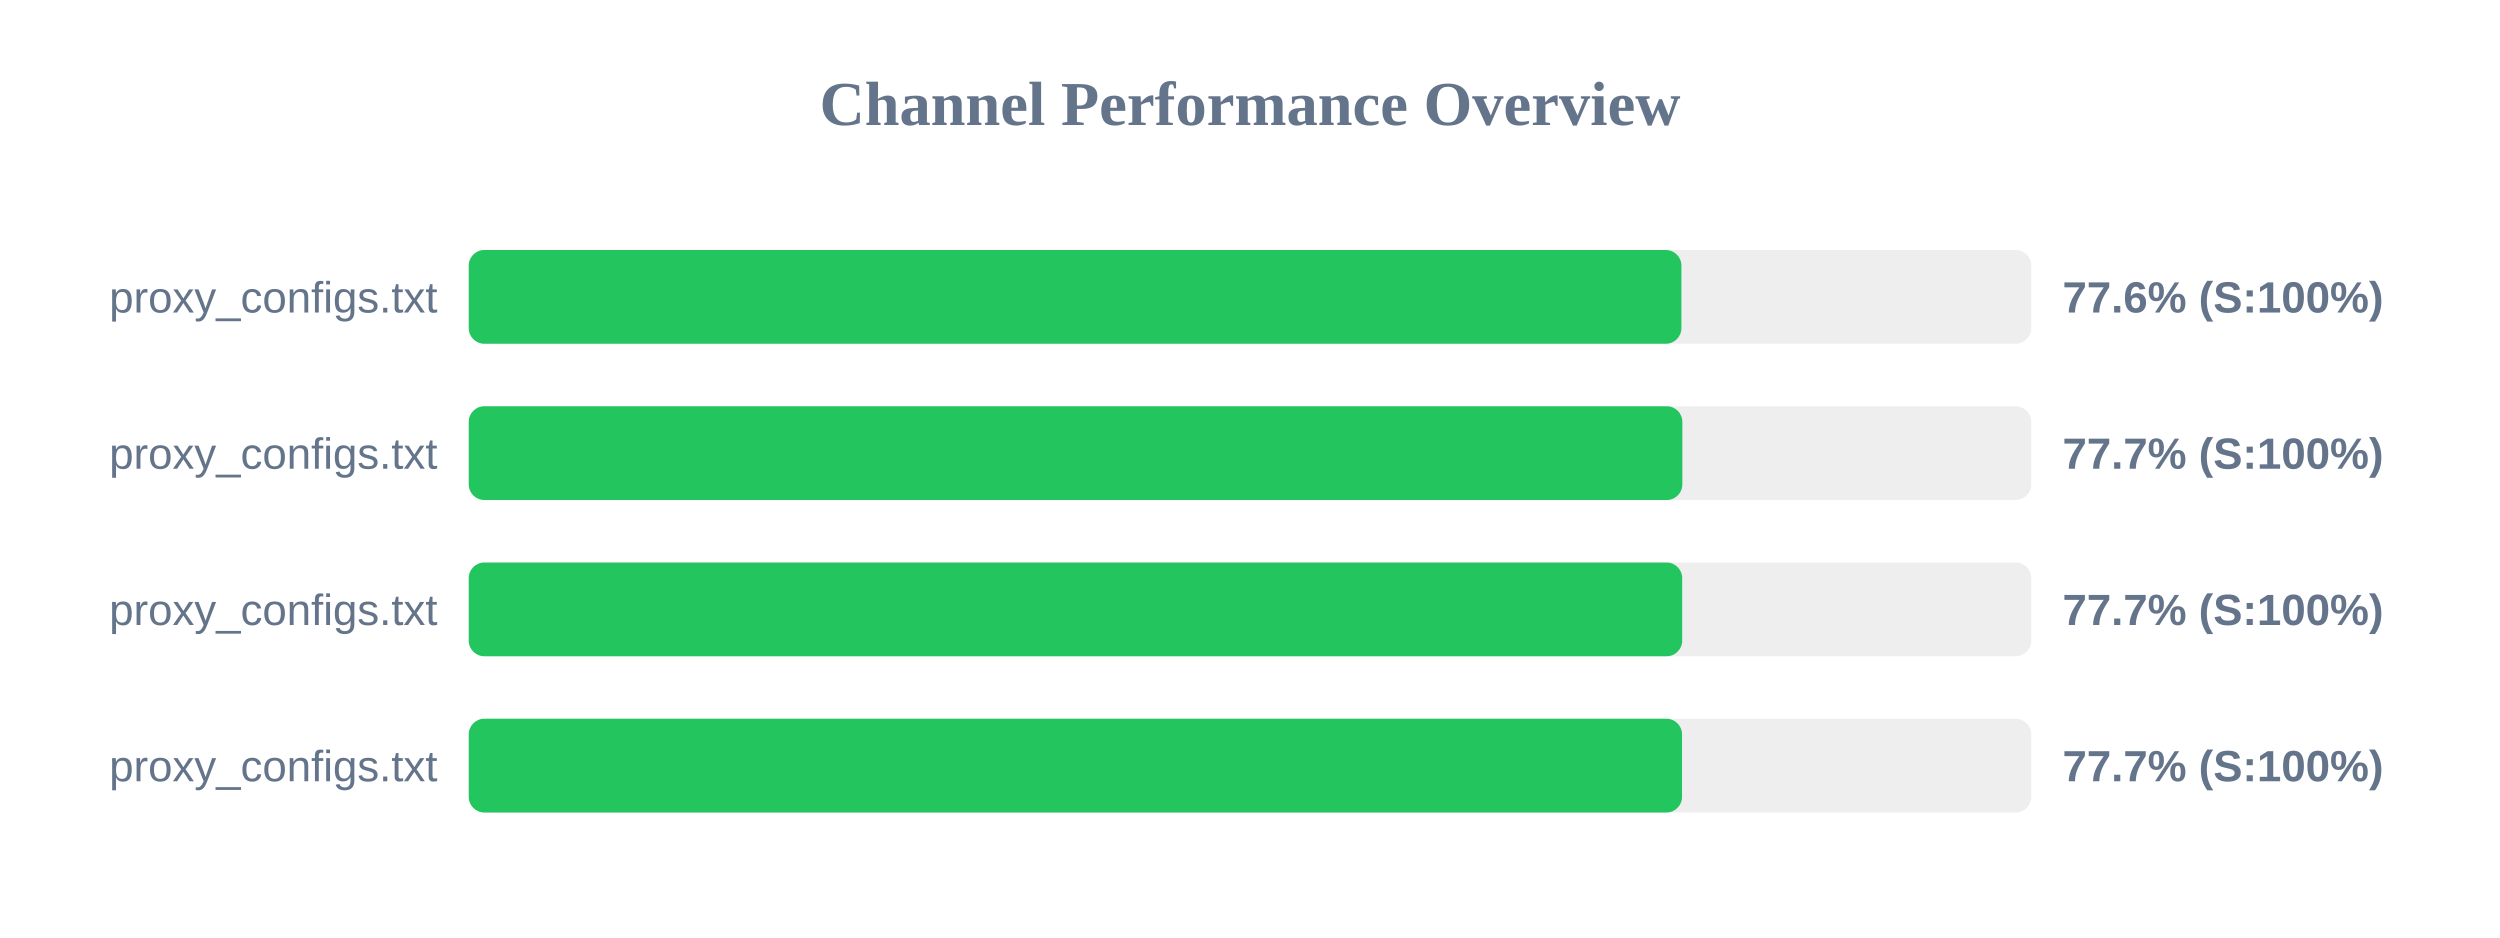
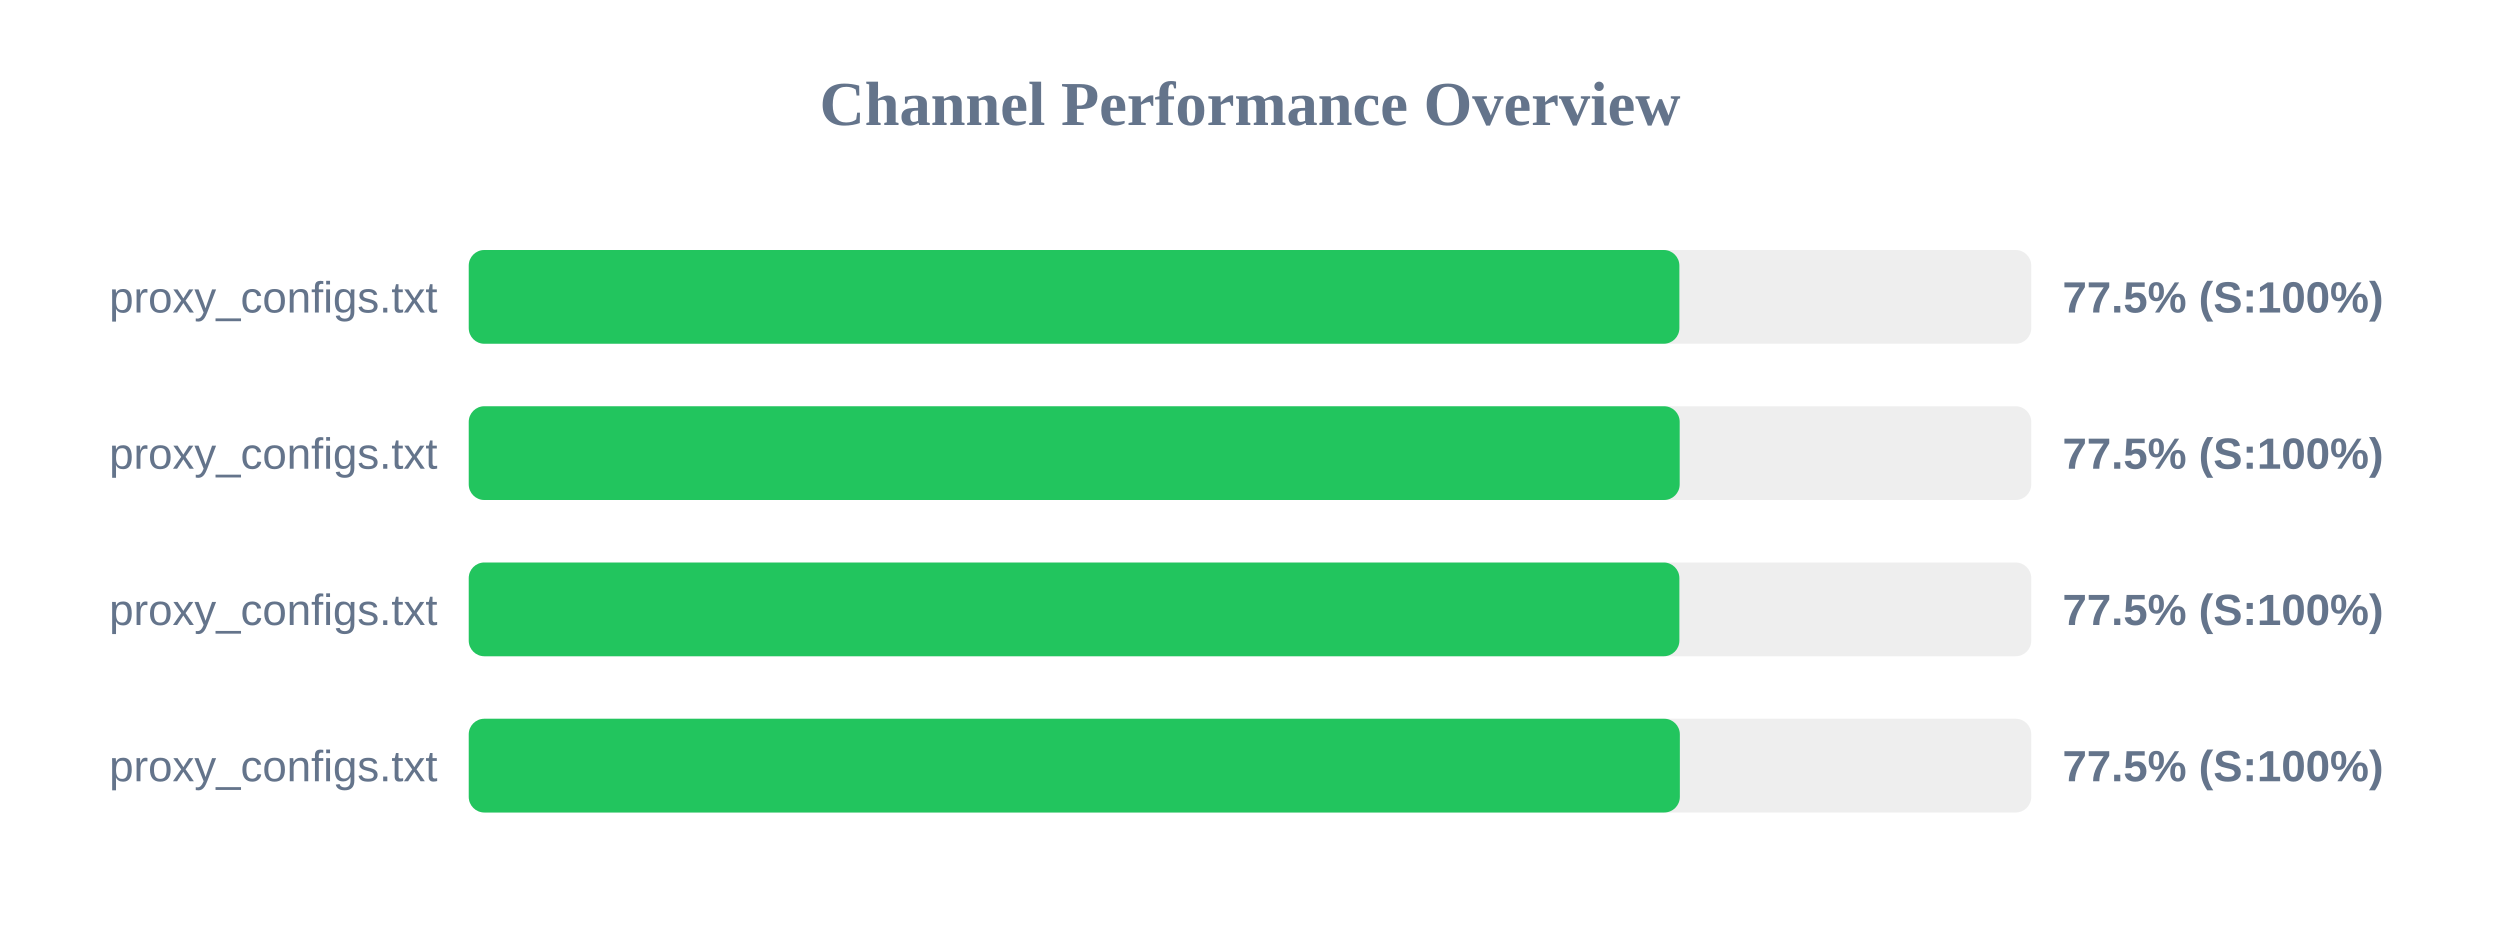
<svg xmlns="http://www.w3.org/2000/svg" width="800" height="300" version="1.1">
  <style>
        .row { font: 14px Arial; fill: #64748b; }
        .score { font: bold 14px Arial; fill: #64748b; }
    </style>
  <text x="400" y="40" text-anchor="middle" font-size="20px" font-weight="bold" fill="#64748b">Channel Performance Overview</text>
  <rect x="150" y="80" width="500" height="30" fill="#eee" rx="5" />
-   <rect x="150" y="80" width="388.05" height="30" fill="#22c55e" rx="5" />
+   <rect x="150" y="80" width="387.4" height="30" fill="#22c55e" rx="5" />
  <text x="140" y="100" text-anchor="end" class="row">proxy_configs.txt</text>
-   <text x="660" y="100" text-anchor="start" class="score">77.6% (S:100%)</text>
+   <text x="660" y="100" text-anchor="start" class="score">77.5% (S:100%)</text>
  <rect x="150" y="130" width="500" height="30" fill="#eee" rx="5" />
-   <rect x="150" y="130" width="388.35" height="30" fill="#22c55e" rx="5" />
+   <rect x="150" y="130" width="387.5" height="30" fill="#22c55e" rx="5" />
  <text x="140" y="150" text-anchor="end" class="row">proxy_configs.txt</text>
-   <text x="660" y="150" text-anchor="start" class="score">77.7% (S:100%)</text>
+   <text x="660" y="150" text-anchor="start" class="score">77.5% (S:100%)</text>
  <rect x="150" y="180" width="500" height="30" fill="#eee" rx="5" />
-   <rect x="150" y="180" width="388.3" height="30" fill="#22c55e" rx="5" />
+   <rect x="150" y="180" width="387.4" height="30" fill="#22c55e" rx="5" />
  <text x="140" y="200" text-anchor="end" class="row">proxy_configs.txt</text>
-   <text x="660" y="200" text-anchor="start" class="score">77.7% (S:100%)</text>
+   <text x="660" y="200" text-anchor="start" class="score">77.5% (S:100%)</text>
  <rect x="150" y="230" width="500" height="30" fill="#eee" rx="5" />
-   <rect x="150" y="230" width="388.25" height="30" fill="#22c55e" rx="5" />
+   <rect x="150" y="230" width="387.55" height="30" fill="#22c55e" rx="5" />
  <text x="140" y="250" text-anchor="end" class="row">proxy_configs.txt</text>
-   <text x="660" y="250" text-anchor="start" class="score">77.7% (S:100%)</text>
+   <text x="660" y="250" text-anchor="start" class="score">77.5% (S:100%)</text>
</svg>
